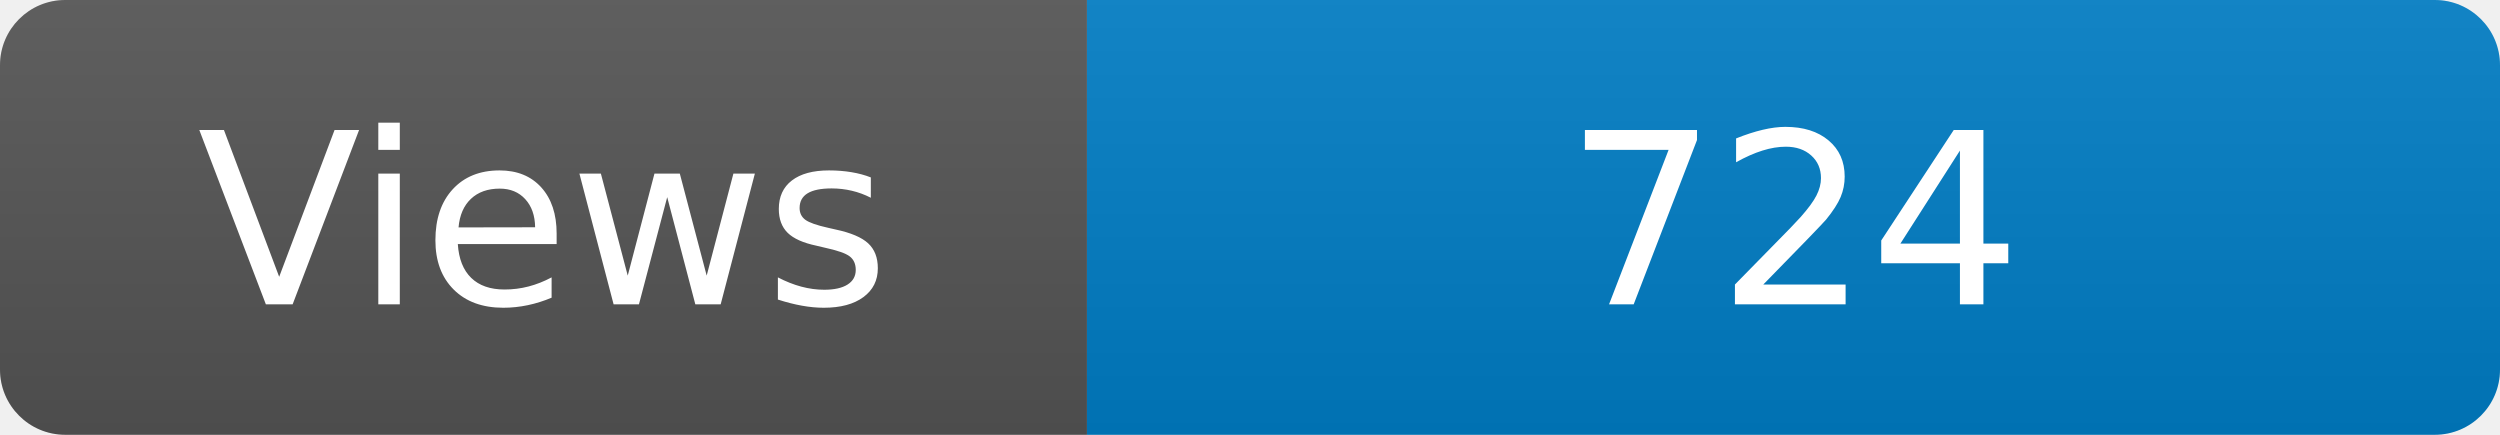
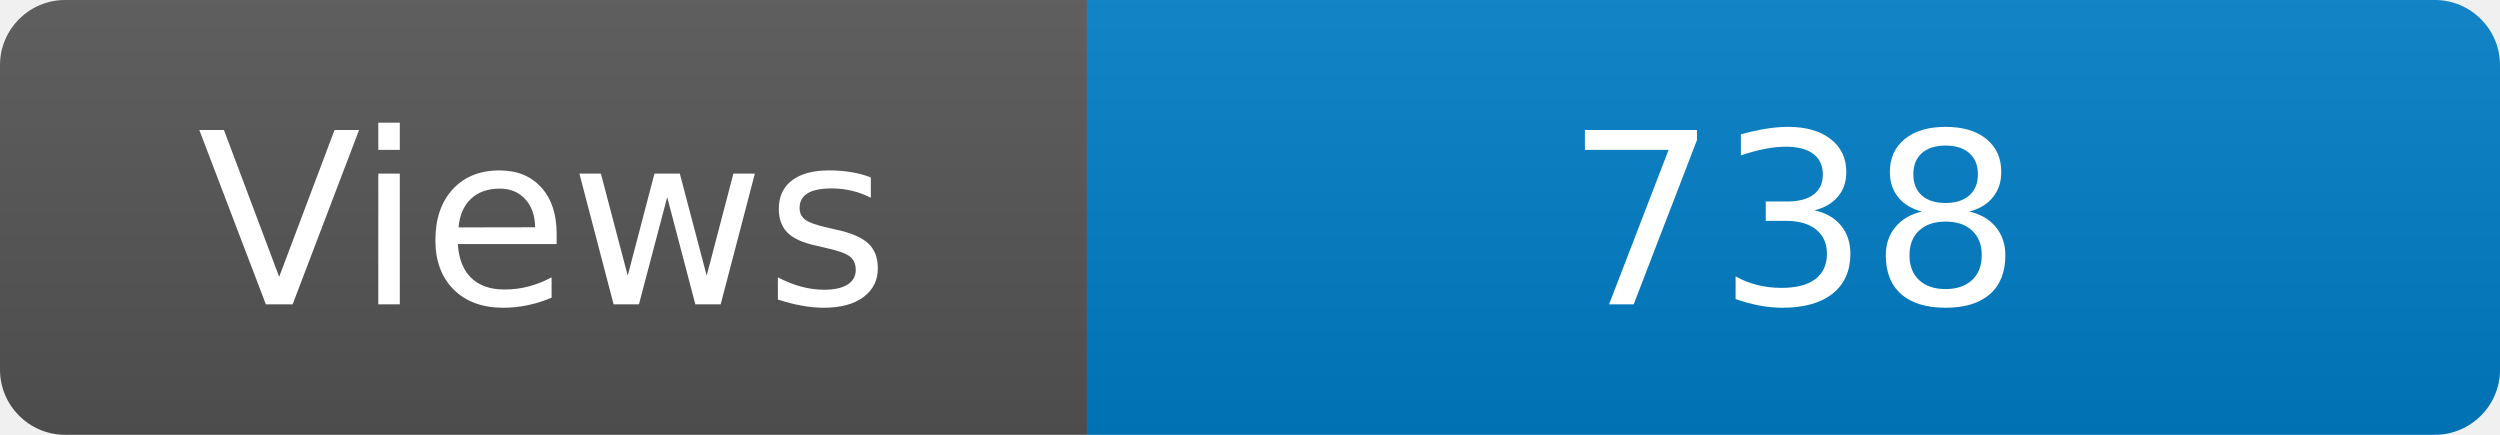
<svg xmlns="http://www.w3.org/2000/svg" width="115" height="20" role="img" aria-label="Maintained?: yes">
  <linearGradient id="s" x2="0" y2="100%">
    <stop offset="0" stop-color="#bbb" stop-opacity=".1" />
    <stop offset="1" stop-opacity=".1" />
  </linearGradient>
  <clipPath id="r">
    <rect width="115" height="20" rx="3" fill="#fff" />
  </clipPath>
  <g clip-path="url(#r)">
    <rect width="50" height="20" fill="#555" />
    <rect x="50" width="160" height="20" fill="#007ec6" />
    <rect width="115" height="20" fill="url(#s)" />
  </g>
  <g fill="#fff" text-anchor="middle" font-family="Verdana,Geneva,DejaVu Sans,sans-serif" font-size="110">
    <text x="250" y="140" transform="scale(.1)" fill="#fff">Views</text>
-     <text x="825" y="140" transform="scale(.1)" fill="#fff">724</text>
+     <text x="825" y="140" transform="scale(.1)" fill="#fff">738</text>
  </g>
</svg>
